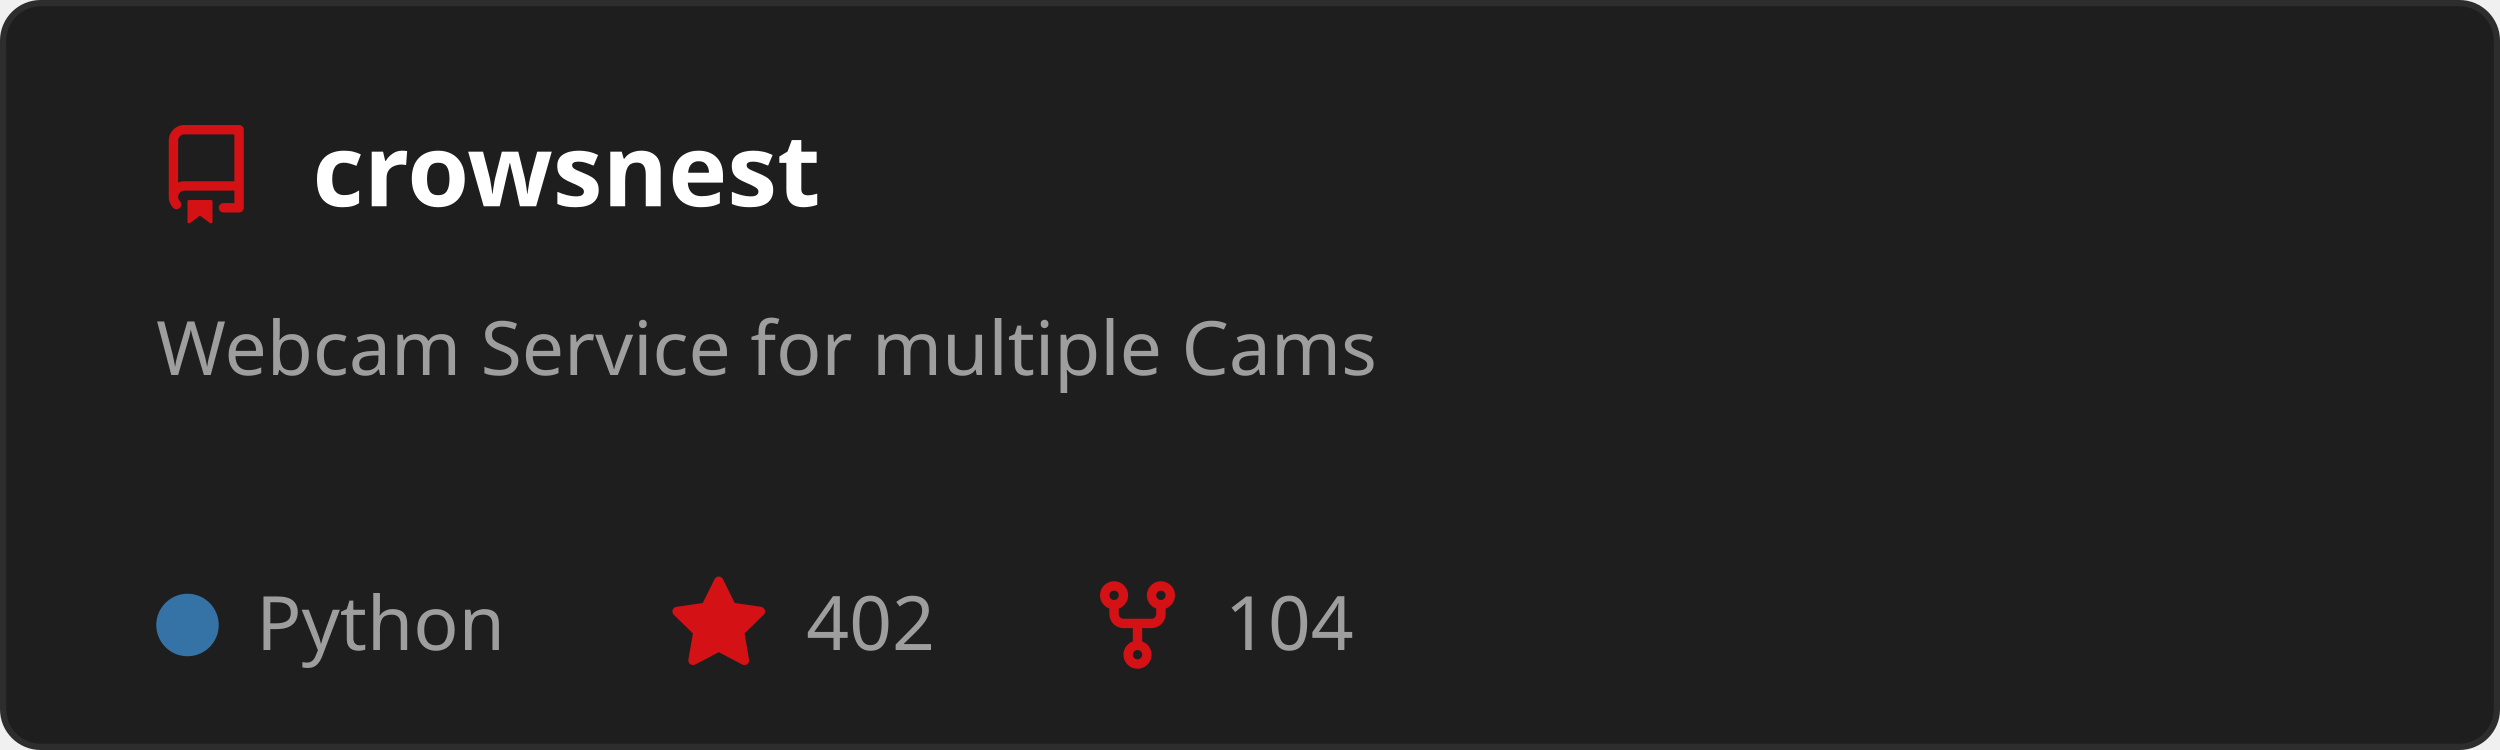
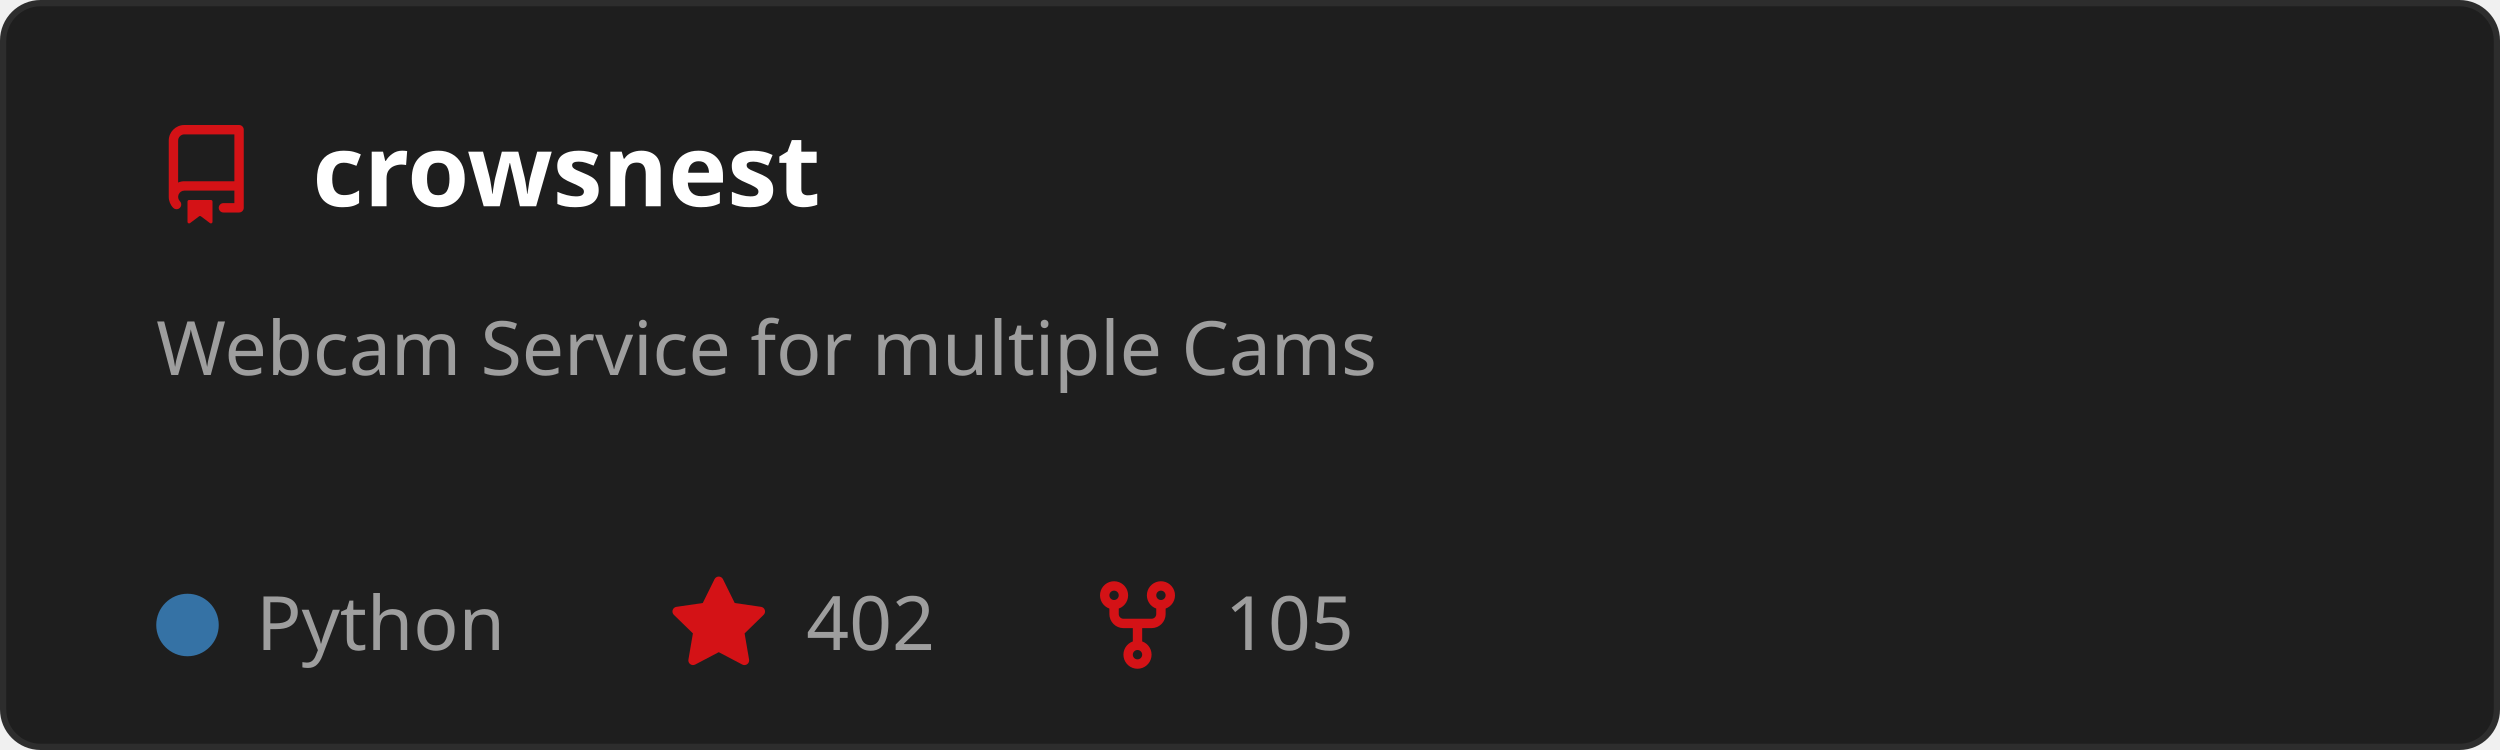
<svg xmlns="http://www.w3.org/2000/svg" width="400" height="120" viewBox="0 0 400 120" role="img" aria-labelledby="t">
  <style>
    text { font-family: 'Segoe UI', Ubuntu, Sans-Serif; }
    .title { fill: #ffffff; font-size: 16px; font-weight: 600; }
    .desc { fill: #9e9e9e; font-size: 12px; }
    .stat { fill: #9e9e9e; font-size: 12px; }
  </style>
  <rect x="0.5" y="0.5" width="399" height="119" rx="6" fill="#1e1e1e" stroke="#2d2d2d" />
  <g transform="translate(25,20)">
    <path d="M2 2.5A2.5 2.5 0 0 1 4.5 0h8.75a.75.75 0 0 1 .75.75v12.5a.75.75 0 0 1-.75.75h-2.5a.75.75 0 0 1 0-1.5h1.75v-2h-8a1 1 0 0 0-.714 1.7.75.75 0 1 1-1.072 1.05A2.495 2.495 0 0 1 2 11.5Zm10.5-1h-8a1 1 0 0 0-1 1v6.708A2.486 2.486 0 0 1 4.5 9h8ZM5 12.25a.25.25 0 0 1 .25-.25h3.5a.25.25 0 0 1 .25.25v3.25a.25.25 0 0 1-.4.2l-1.45-1.087a.249.249 0 0 0-.3 0L5.4 15.7a.25.25 0 0 1-.4-.2Z" fill="#D41216" />
  </g>
  <text x="50" y="33" class="title">crowsnest</text>
  <text x="25" y="60" class="desc">
    <tspan x="25" dy="0">Webcam Service for multiple Cams</tspan>
  </text>
  <circle cx="30" cy="100" r="5" fill="#3572A5" />
  <text x="41" y="104" class="stat">Python</text>
  <g transform="translate(107,92)">
    <path d="M8 .25a.75.75 0 0 1 .673.418l1.882 3.815 4.21.612a.75.75 0 0 1 .416 1.279l-3.046 2.97.719 4.192a.751.751 0 0 1-1.088.791L8 12.347l-3.766 1.98a.75.75 0 0 1-1.088-.79l.72-4.194L.818 6.374a.75.75 0 0 1 .416-1.28l4.21-.611L7.327.668A.75.75 0 0 1 8 .25Z" fill="#D41216" />
  </g>
  <text x="129" y="104" class="stat">402</text>
  <g transform="translate(174,92)">
    <path d="M5 5.372v.878c0 .414.336.75.75.75h4.5a.75.75 0 0 0 .75-.75v-.878a2.25 2.25 0 1 1 1.5 0v.878a2.25 2.25 0 0 1-2.25 2.25h-1.5v2.128a2.251 2.251 0 1 1-1.5 0V8.5h-1.5A2.25 2.25 0 0 1 3.5 6.25v-.878a2.25 2.25 0 1 1 1.5 0ZM5 3.25a.75.75 0 1 0-1.5 0 .75.75 0 0 0 1.5 0Zm6.75.75a.75.75 0 1 0 0-1.5.75.75 0 0 0 0 1.5Zm-3 8.75a.75.75 0 1 0-1.5 0 .75.75 0 0 0 1.5 0Z" fill="#D41216" />
  </g>
-   <text x="196" y="104" class="stat">104</text>
+   <text x="196" y="104" class="stat">105</text>
</svg>
